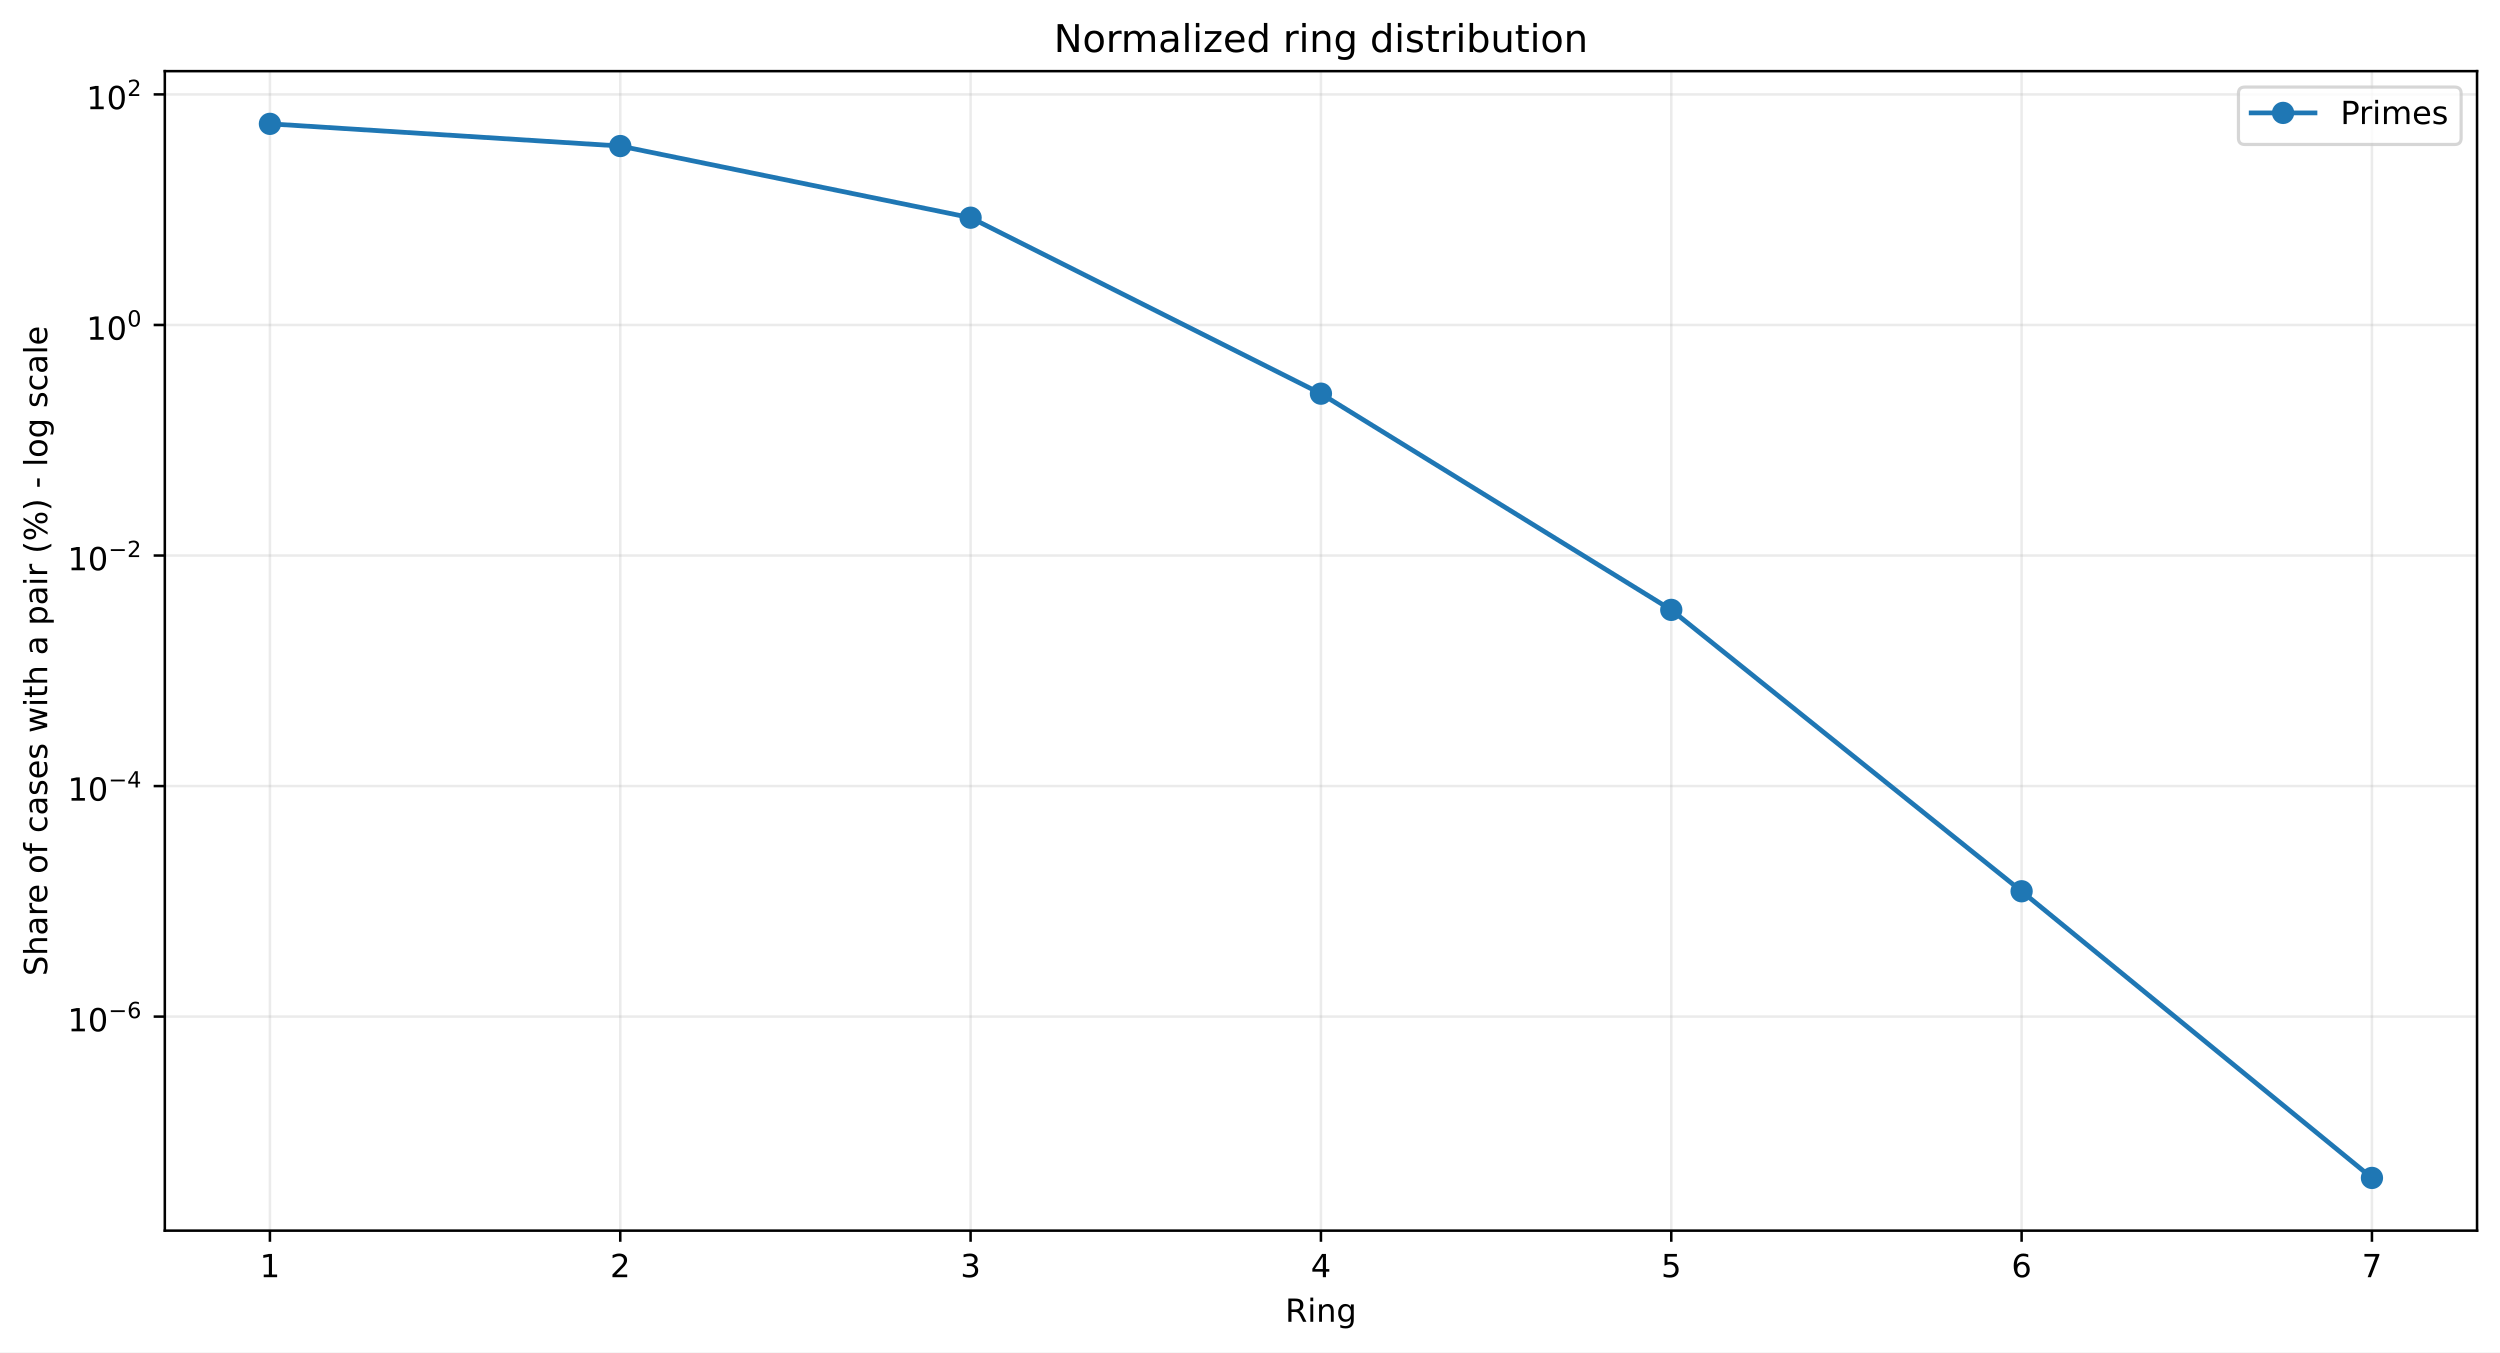
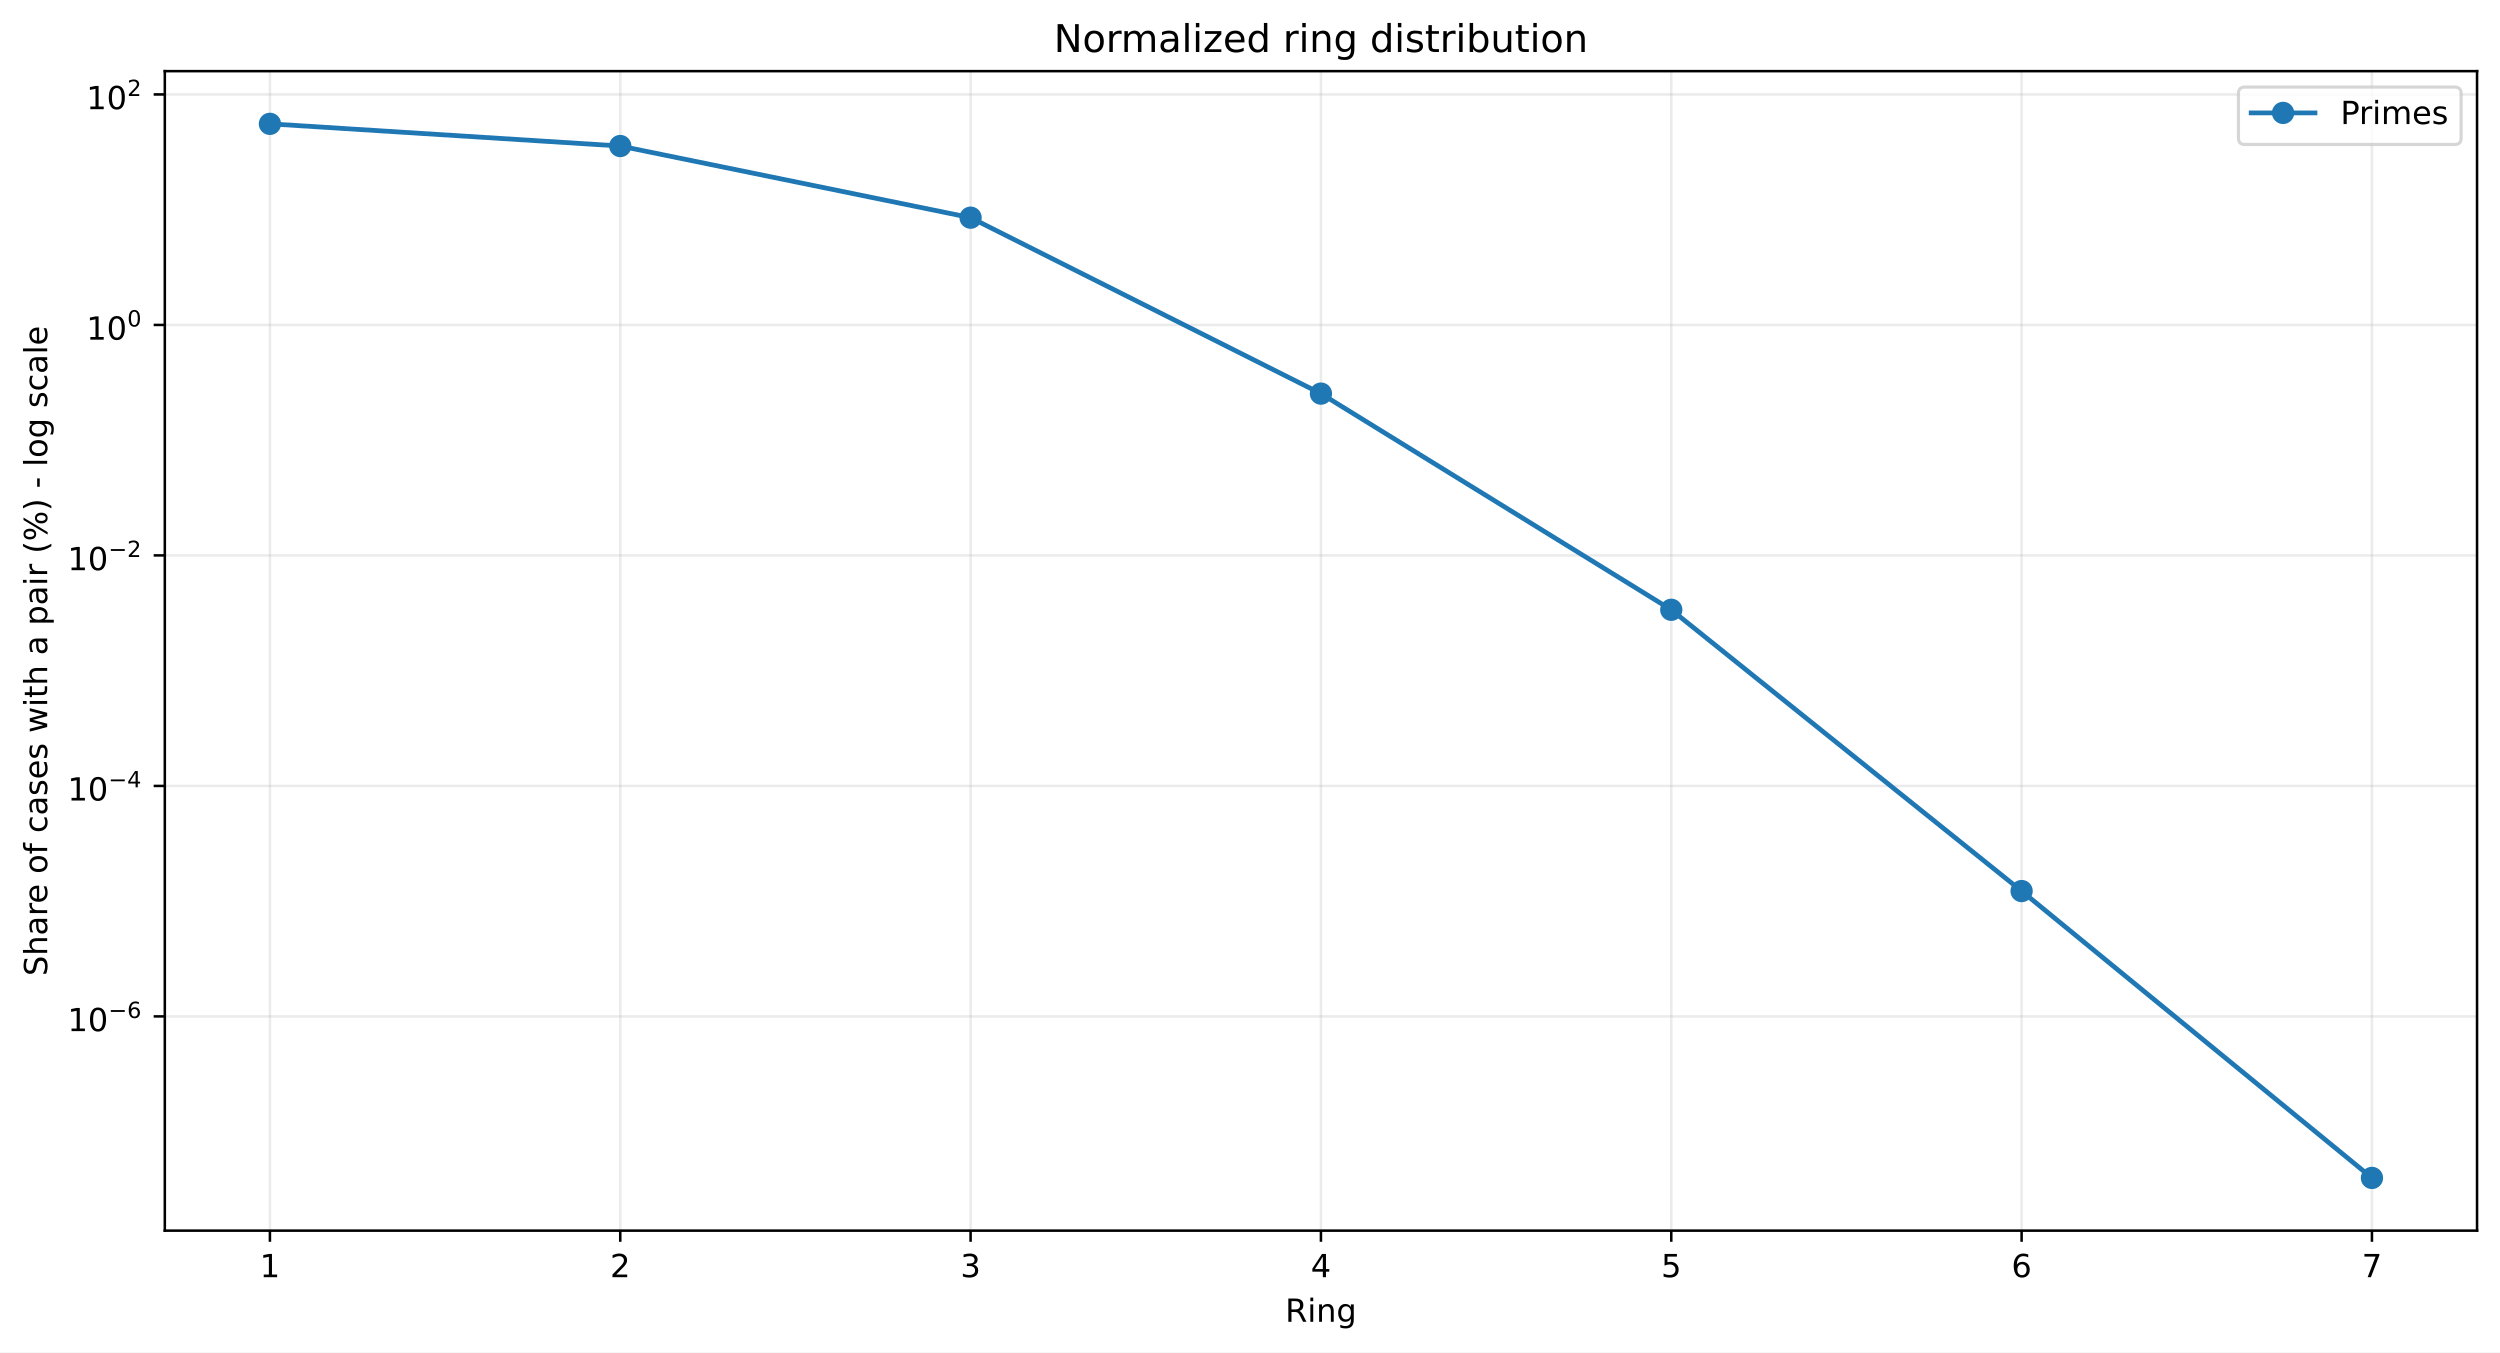
<svg xmlns="http://www.w3.org/2000/svg" xmlns:xlink="http://www.w3.org/1999/xlink" width="784.218pt" height="424.237pt" viewBox="0 0 784.218 424.237" version="1.1">
  <defs>
    <style type="text/css">*{stroke-linejoin: round; stroke-linecap: butt}</style>
  </defs>
  <g id="figure_1">
    <g id="patch_1">
      <path d="M 0 424.237  L 784.218 424.237  L 784.218 0  L 0 0  z " style="fill: #ffffff" />
    </g>
    <g id="axes_1">
      <g id="patch_2">
        <path d="M 51.701 386.036  L 777.018 386.036  L 777.018 22.318  L 51.701 22.318  z " style="fill: #ffffff" />
      </g>
      <g id="matplotlib.axis_1">
        <g id="xtick_1">
          <g id="line2d_1">
-             <path d="M 84.67 386.036  L 84.67 22.318  " clip-path="url(#p1161757fb2)" style="fill: none; stroke: #b0b0b0; stroke-opacity: 0.25; stroke-width: 0.8; stroke-linecap: square" />
+             <path d="M 84.67 386.036  L 84.67 22.318  " clip-path="url(#pb5ab469d62)" style="fill: none; stroke: #b0b0b0; stroke-opacity: 0.25; stroke-width: 0.8; stroke-linecap: square" />
          </g>
          <g id="line2d_2">
            <defs>
-               <path id="m99aa67da77" d="M 0 0  L 0 3.5  " style="stroke: #000000; stroke-width: 0.8" />
+               <path id="m2178986e92" d="M 0 0  L 0 3.5  " style="stroke: #000000; stroke-width: 0.8" />
            </defs>
            <g>
-               <use xlink:href="#m99aa67da77" x="84.67" y="386.036" style="stroke: #000000; stroke-width: 0.8" />
+               <use xlink:href="#m2178986e92" x="84.67" y="386.036" style="stroke: #000000; stroke-width: 0.8" />
            </g>
          </g>
          <g id="text_1">
            <g transform="translate(81.48852 400.6334) scale(0.1 -0.1)">
              <defs>
                <path id="DejaVuSans-14" d="M 794 531  L 1825 531  L 1825 4091  L 703 3866  L 703 4441  L 1819 4666  L 2450 4666  L 2450 531  L 3481 531  L 3481 0  L 794 0  L 794 531  z " transform="scale(0.015625)" />
              </defs>
              <use xlink:href="#DejaVuSans-14" />
            </g>
          </g>
        </g>
        <g id="xtick_2">
          <g id="line2d_3">
-             <path d="M 194.566 386.036  L 194.566 22.318  " clip-path="url(#p1161757fb2)" style="fill: none; stroke: #b0b0b0; stroke-opacity: 0.25; stroke-width: 0.8; stroke-linecap: square" />
+             <path d="M 194.566 386.036  L 194.566 22.318  " clip-path="url(#pb5ab469d62)" style="fill: none; stroke: #b0b0b0; stroke-opacity: 0.25; stroke-width: 0.8; stroke-linecap: square" />
          </g>
          <g id="line2d_4">
            <g>
-               <use xlink:href="#m99aa67da77" x="194.566" y="386.036" style="stroke: #000000; stroke-width: 0.8" />
+               <use xlink:href="#m2178986e92" x="194.566" y="386.036" style="stroke: #000000; stroke-width: 0.8" />
            </g>
          </g>
          <g id="text_2">
            <g transform="translate(191.3851 400.6334) scale(0.1 -0.1)">
              <defs>
                <path id="DejaVuSans-15" d="M 1228 531  L 3431 531  L 3431 0  L 469 0  L 469 531  Q 828 903 1448 1529  Q 2069 2156 2228 2338  Q 2531 2678 2651 2914  Q 2772 3150 2772 3378  Q 2772 3750 2511 3984  Q 2250 4219 1831 4219  Q 1534 4219 1204 4116  Q 875 4013 500 3803  L 500 4441  Q 881 4594 1212 4672  Q 1544 4750 1819 4750  Q 2544 4750 2975 4387  Q 3406 4025 3406 3419  Q 3406 3131 3298 2873  Q 3191 2616 2906 2266  Q 2828 2175 2409 1742  Q 1991 1309 1228 531  z " transform="scale(0.015625)" />
              </defs>
              <use xlink:href="#DejaVuSans-15" />
            </g>
          </g>
        </g>
        <g id="xtick_3">
          <g id="line2d_5">
-             <path d="M 304.463 386.036  L 304.463 22.318  " clip-path="url(#p1161757fb2)" style="fill: none; stroke: #b0b0b0; stroke-opacity: 0.25; stroke-width: 0.8; stroke-linecap: square" />
+             <path d="M 304.463 386.036  L 304.463 22.318  " clip-path="url(#pb5ab469d62)" style="fill: none; stroke: #b0b0b0; stroke-opacity: 0.25; stroke-width: 0.8; stroke-linecap: square" />
          </g>
          <g id="line2d_6">
            <g>
-               <use xlink:href="#m99aa67da77" x="304.463" y="386.036" style="stroke: #000000; stroke-width: 0.8" />
+               <use xlink:href="#m2178986e92" x="304.463" y="386.036" style="stroke: #000000; stroke-width: 0.8" />
            </g>
          </g>
          <g id="text_3">
            <g transform="translate(301.2817 400.6334) scale(0.1 -0.1)">
              <defs>
                <path id="DejaVuSans-16" d="M 2597 2516  Q 3050 2419 3304 2112  Q 3559 1806 3559 1356  Q 3559 666 3084 287  Q 2609 -91 1734 -91  Q 1441 -91 1130 -33  Q 819 25 488 141  L 488 750  Q 750 597 1062 519  Q 1375 441 1716 441  Q 2309 441 2620 675  Q 2931 909 2931 1356  Q 2931 1769 2642 2001  Q 2353 2234 1838 2234  L 1294 2234  L 1294 2753  L 1863 2753  Q 2328 2753 2575 2939  Q 2822 3125 2822 3475  Q 2822 3834 2567 4026  Q 2313 4219 1838 4219  Q 1578 4219 1281 4162  Q 984 4106 628 3988  L 628 4550  Q 988 4650 1302 4700  Q 1616 4750 1894 4750  Q 2613 4750 3031 4423  Q 3450 4097 3450 3541  Q 3450 3153 3228 2886  Q 3006 2619 2597 2516  z " transform="scale(0.015625)" />
              </defs>
              <use xlink:href="#DejaVuSans-16" />
            </g>
          </g>
        </g>
        <g id="xtick_4">
          <g id="line2d_7">
-             <path d="M 414.36 386.036  L 414.36 22.318  " clip-path="url(#p1161757fb2)" style="fill: none; stroke: #b0b0b0; stroke-opacity: 0.25; stroke-width: 0.8; stroke-linecap: square" />
+             <path d="M 414.36 386.036  L 414.36 22.318  " clip-path="url(#pb5ab469d62)" style="fill: none; stroke: #b0b0b0; stroke-opacity: 0.25; stroke-width: 0.8; stroke-linecap: square" />
          </g>
          <g id="line2d_8">
            <g>
-               <use xlink:href="#m99aa67da77" x="414.36" y="386.036" style="stroke: #000000; stroke-width: 0.8" />
+               <use xlink:href="#m2178986e92" x="414.36" y="386.036" style="stroke: #000000; stroke-width: 0.8" />
            </g>
          </g>
          <g id="text_4">
            <g transform="translate(411.1784 400.6334) scale(0.1 -0.1)">
              <defs>
                <path id="DejaVuSans-17" d="M 2419 4116  L 825 1625  L 2419 1625  L 2419 4116  z M 2253 4666  L 3047 4666  L 3047 1625  L 3713 1625  L 3713 1100  L 3047 1100  L 3047 0  L 2419 0  L 2419 1100  L 313 1100  L 313 1709  L 2253 4666  z " transform="scale(0.015625)" />
              </defs>
              <use xlink:href="#DejaVuSans-17" />
            </g>
          </g>
        </g>
        <g id="xtick_5">
          <g id="line2d_9">
-             <path d="M 524.256 386.036  L 524.256 22.318  " clip-path="url(#p1161757fb2)" style="fill: none; stroke: #b0b0b0; stroke-opacity: 0.25; stroke-width: 0.8; stroke-linecap: square" />
+             <path d="M 524.256 386.036  L 524.256 22.318  " clip-path="url(#pb5ab469d62)" style="fill: none; stroke: #b0b0b0; stroke-opacity: 0.25; stroke-width: 0.8; stroke-linecap: square" />
          </g>
          <g id="line2d_10">
            <g>
-               <use xlink:href="#m99aa67da77" x="524.256" y="386.036" style="stroke: #000000; stroke-width: 0.8" />
+               <use xlink:href="#m2178986e92" x="524.256" y="386.036" style="stroke: #000000; stroke-width: 0.8" />
            </g>
          </g>
          <g id="text_5">
            <g transform="translate(521.075 400.6334) scale(0.1 -0.1)">
              <defs>
                <path id="DejaVuSans-18" d="M 691 4666  L 3169 4666  L 3169 4134  L 1269 4134  L 1269 2991  Q 1406 3038 1543 3061  Q 1681 3084 1819 3084  Q 2600 3084 3056 2656  Q 3513 2228 3513 1497  Q 3513 744 3044 326  Q 2575 -91 1722 -91  Q 1428 -91 1123 -41  Q 819 9 494 109  L 494 744  Q 775 591 1075 516  Q 1375 441 1709 441  Q 2250 441 2565 725  Q 2881 1009 2881 1497  Q 2881 1984 2565 2268  Q 2250 2553 1709 2553  Q 1456 2553 1204 2497  Q 953 2441 691 2322  L 691 4666  z " transform="scale(0.015625)" />
              </defs>
              <use xlink:href="#DejaVuSans-18" />
            </g>
          </g>
        </g>
        <g id="xtick_6">
          <g id="line2d_11">
-             <path d="M 634.153 386.036  L 634.153 22.318  " clip-path="url(#p1161757fb2)" style="fill: none; stroke: #b0b0b0; stroke-opacity: 0.25; stroke-width: 0.8; stroke-linecap: square" />
+             <path d="M 634.153 386.036  L 634.153 22.318  " clip-path="url(#pb5ab469d62)" style="fill: none; stroke: #b0b0b0; stroke-opacity: 0.25; stroke-width: 0.8; stroke-linecap: square" />
          </g>
          <g id="line2d_12">
            <g>
-               <use xlink:href="#m99aa67da77" x="634.153" y="386.036" style="stroke: #000000; stroke-width: 0.8" />
+               <use xlink:href="#m2178986e92" x="634.153" y="386.036" style="stroke: #000000; stroke-width: 0.8" />
            </g>
          </g>
          <g id="text_6">
            <g transform="translate(630.9716 400.6334) scale(0.1 -0.1)">
              <defs>
                <path id="DejaVuSans-19" d="M 2113 2584  Q 1688 2584 1439 2293  Q 1191 2003 1191 1497  Q 1191 994 1439 701  Q 1688 409 2113 409  Q 2538 409 2786 701  Q 3034 994 3034 1497  Q 3034 2003 2786 2293  Q 2538 2584 2113 2584  z M 3366 4563  L 3366 3988  Q 3128 4100 2886 4159  Q 2644 4219 2406 4219  Q 1781 4219 1451 3797  Q 1122 3375 1075 2522  Q 1259 2794 1537 2939  Q 1816 3084 2150 3084  Q 2853 3084 3261 2657  Q 3669 2231 3669 1497  Q 3669 778 3244 343  Q 2819 -91 2113 -91  Q 1303 -91 875 529  Q 447 1150 447 2328  Q 447 3434 972 4092  Q 1497 4750 2381 4750  Q 2619 4750 2861 4703  Q 3103 4656 3366 4563  z " transform="scale(0.015625)" />
              </defs>
              <use xlink:href="#DejaVuSans-19" />
            </g>
          </g>
        </g>
        <g id="xtick_7">
          <g id="line2d_13">
-             <path d="M 744.049 386.036  L 744.049 22.318  " clip-path="url(#p1161757fb2)" style="fill: none; stroke: #b0b0b0; stroke-opacity: 0.25; stroke-width: 0.8; stroke-linecap: square" />
+             <path d="M 744.049 386.036  L 744.049 22.318  " clip-path="url(#pb5ab469d62)" style="fill: none; stroke: #b0b0b0; stroke-opacity: 0.25; stroke-width: 0.8; stroke-linecap: square" />
          </g>
          <g id="line2d_14">
            <g>
-               <use xlink:href="#m99aa67da77" x="744.049" y="386.036" style="stroke: #000000; stroke-width: 0.8" />
+               <use xlink:href="#m2178986e92" x="744.049" y="386.036" style="stroke: #000000; stroke-width: 0.8" />
            </g>
          </g>
          <g id="text_7">
            <g transform="translate(740.8682 400.6334) scale(0.1 -0.1)">
              <defs>
                <path id="DejaVuSans-1a" d="M 525 4666  L 3525 4666  L 3525 4397  L 1831 0  L 1172 0  L 2766 4134  L 525 4134  L 525 4666  z " transform="scale(0.015625)" />
              </defs>
              <use xlink:href="#DejaVuSans-1a" />
            </g>
          </g>
        </g>
        <g id="text_8">
          <g transform="translate(403.1534 414.6342) scale(0.1 -0.1)">
            <defs>
              <path id="DejaVuSans-35" d="M 2841 2188  Q 3044 2119 3236 1894  Q 3428 1669 3622 1275  L 4263 0  L 3584 0  L 2988 1197  Q 2756 1666 2539 1819  Q 2322 1972 1947 1972  L 1259 1972  L 1259 0  L 628 0  L 628 4666  L 2053 4666  Q 2853 4666 3247 4331  Q 3641 3997 3641 3322  Q 3641 2881 3436 2590  Q 3231 2300 2841 2188  z M 1259 4147  L 1259 2491  L 2053 2491  Q 2509 2491 2742 2702  Q 2975 2913 2975 3322  Q 2975 3731 2742 3939  Q 2509 4147 2053 4147  L 1259 4147  z " transform="scale(0.015625)" />
              <path id="DejaVuSans-4c" d="M 603 3500  L 1178 3500  L 1178 0  L 603 0  L 603 3500  z M 603 4863  L 1178 4863  L 1178 4134  L 603 4134  L 603 4863  z " transform="scale(0.015625)" />
              <path id="DejaVuSans-51" d="M 3513 2113  L 3513 0  L 2938 0  L 2938 2094  Q 2938 2591 2744 2837  Q 2550 3084 2163 3084  Q 1697 3084 1428 2787  Q 1159 2491 1159 1978  L 1159 0  L 581 0  L 581 3500  L 1159 3500  L 1159 2956  Q 1366 3272 1645 3428  Q 1925 3584 2291 3584  Q 2894 3584 3203 3211  Q 3513 2838 3513 2113  z " transform="scale(0.015625)" />
              <path id="DejaVuSans-4a" d="M 2906 1791  Q 2906 2416 2648 2759  Q 2391 3103 1925 3103  Q 1463 3103 1205 2759  Q 947 2416 947 1791  Q 947 1169 1205 825  Q 1463 481 1925 481  Q 2391 481 2648 825  Q 2906 1169 2906 1791  z M 3481 434  Q 3481 -459 3084 -895  Q 2688 -1331 1869 -1331  Q 1566 -1331 1297 -1286  Q 1028 -1241 775 -1147  L 775 -588  Q 1028 -725 1275 -790  Q 1522 -856 1778 -856  Q 2344 -856 2625 -561  Q 2906 -266 2906 331  L 2906 616  Q 2728 306 2450 153  Q 2172 0 1784 0  Q 1141 0 747 490  Q 353 981 353 1791  Q 353 2603 747 3093  Q 1141 3584 1784 3584  Q 2172 3584 2450 3431  Q 2728 3278 2906 2969  L 2906 3500  L 3481 3500  L 3481 434  z " transform="scale(0.015625)" />
            </defs>
            <use xlink:href="#DejaVuSans-35" />
            <use xlink:href="#DejaVuSans-4c" transform="translate(69.48438 0)" />
            <use xlink:href="#DejaVuSans-51" transform="translate(97.26562 0)" />
            <use xlink:href="#DejaVuSans-4a" transform="translate(160.6406 0)" />
          </g>
        </g>
      </g>
      <g id="matplotlib.axis_2">
        <g id="ytick_1">
          <g id="line2d_15">
-             <path d="M 51.701 318.891  L 777.018 318.891  " clip-path="url(#p1161757fb2)" style="fill: none; stroke: #b0b0b0; stroke-opacity: 0.25; stroke-width: 0.8; stroke-linecap: square" />
+             <path d="M 51.701 318.836  L 777.018 318.836  " clip-path="url(#pb5ab469d62)" style="fill: none; stroke: #b0b0b0; stroke-opacity: 0.25; stroke-width: 0.8; stroke-linecap: square" />
          </g>
          <g id="line2d_16">
            <defs>
-               <path id="m18f9b8e7a5" d="M 0 0  L -3.5 0  " style="stroke: #000000; stroke-width: 0.8" />
+               <path id="m4ece3b1f61" d="M 0 0  L -3.5 0  " style="stroke: #000000; stroke-width: 0.8" />
            </defs>
            <g>
-               <use xlink:href="#m18f9b8e7a5" x="51.701" y="318.891" style="stroke: #000000; stroke-width: 0.8" />
+               <use xlink:href="#m4ece3b1f61" x="51.701" y="318.836" style="stroke: #000000; stroke-width: 0.8" />
            </g>
          </g>
          <g id="text_9">
-             <g transform="translate(21.20078 323.5914) scale(0.1 -0.1)">
+             <g transform="translate(21.20078 323.5362) scale(0.1 -0.1)">
              <defs>
                <path id="DejaVuSans-13" d="M 2034 4250  Q 1547 4250 1301 3770  Q 1056 3291 1056 2328  Q 1056 1369 1301 889  Q 1547 409 2034 409  Q 2525 409 2770 889  Q 3016 1369 3016 2328  Q 3016 3291 2770 3770  Q 2525 4250 2034 4250  z M 2034 4750  Q 2819 4750 3233 4129  Q 3647 3509 3647 2328  Q 3647 1150 3233 529  Q 2819 -91 2034 -91  Q 1250 -91 836 529  Q 422 1150 422 2328  Q 422 3509 836 4129  Q 1250 4750 2034 4750  z " transform="scale(0.015625)" />
                <path id="DejaVuSans-c9c" d="M 678 2272  L 4684 2272  L 4684 1741  L 678 1741  L 678 2272  z " transform="scale(0.015625)" />
              </defs>
              <use xlink:href="#DejaVuSans-14" transform="translate(0 0.746875)" />
              <use xlink:href="#DejaVuSans-13" transform="translate(63.62305 0.746875)" />
              <use xlink:href="#DejaVuSans-c9c" transform="translate(128.2031 42.04688) scale(0.7)" />
              <use xlink:href="#DejaVuSans-19" transform="translate(186.8555 42.04688) scale(0.7)" />
            </g>
          </g>
        </g>
        <g id="ytick_2">
          <g id="line2d_17">
-             <path d="M 51.701 246.574  L 777.018 246.574  " clip-path="url(#p1161757fb2)" style="fill: none; stroke: #b0b0b0; stroke-opacity: 0.25; stroke-width: 0.8; stroke-linecap: square" />
+             <path d="M 51.701 246.533  L 777.018 246.533  " clip-path="url(#pb5ab469d62)" style="fill: none; stroke: #b0b0b0; stroke-opacity: 0.25; stroke-width: 0.8; stroke-linecap: square" />
          </g>
          <g id="line2d_18">
            <g>
-               <use xlink:href="#m18f9b8e7a5" x="51.701" y="246.574" style="stroke: #000000; stroke-width: 0.8" />
+               <use xlink:href="#m4ece3b1f61" x="51.701" y="246.533" style="stroke: #000000; stroke-width: 0.8" />
            </g>
          </g>
          <g id="text_10">
-             <g transform="translate(21.20078 251.2237) scale(0.1 -0.1)">
+             <g transform="translate(21.20078 251.1827) scale(0.1 -0.1)">
              <use xlink:href="#DejaVuSans-14" transform="translate(0 0.665625)" />
              <use xlink:href="#DejaVuSans-13" transform="translate(63.62305 0.665625)" />
              <use xlink:href="#DejaVuSans-c9c" transform="translate(128.2031 41.96563) scale(0.7)" />
              <use xlink:href="#DejaVuSans-17" transform="translate(186.8555 41.96563) scale(0.7)" />
            </g>
          </g>
        </g>
        <g id="ytick_3">
          <g id="line2d_19">
-             <path d="M 51.701 174.256  L 777.018 174.256  " clip-path="url(#p1161757fb2)" style="fill: none; stroke: #b0b0b0; stroke-opacity: 0.25; stroke-width: 0.8; stroke-linecap: square" />
+             <path d="M 51.701 174.229  L 777.018 174.229  " clip-path="url(#pb5ab469d62)" style="fill: none; stroke: #b0b0b0; stroke-opacity: 0.25; stroke-width: 0.8; stroke-linecap: square" />
          </g>
          <g id="line2d_20">
            <g>
-               <use xlink:href="#m18f9b8e7a5" x="51.701" y="174.256" style="stroke: #000000; stroke-width: 0.8" />
+               <use xlink:href="#m4ece3b1f61" x="51.701" y="174.229" style="stroke: #000000; stroke-width: 0.8" />
            </g>
          </g>
          <g id="text_11">
-             <g transform="translate(21.20078 178.9559) scale(0.1 -0.1)">
+             <g transform="translate(21.20078 178.9292) scale(0.1 -0.1)">
              <use xlink:href="#DejaVuSans-14" transform="translate(0 0.746875)" />
              <use xlink:href="#DejaVuSans-13" transform="translate(63.62305 0.746875)" />
              <use xlink:href="#DejaVuSans-c9c" transform="translate(128.2031 42.04688) scale(0.7)" />
              <use xlink:href="#DejaVuSans-15" transform="translate(186.8555 42.04688) scale(0.7)" />
            </g>
          </g>
        </g>
        <g id="ytick_4">
          <g id="line2d_21">
-             <path d="M 51.701 101.938  L 777.018 101.938  " clip-path="url(#p1161757fb2)" style="fill: none; stroke: #b0b0b0; stroke-opacity: 0.25; stroke-width: 0.8; stroke-linecap: square" />
+             <path d="M 51.701 101.926  L 777.018 101.926  " clip-path="url(#pb5ab469d62)" style="fill: none; stroke: #b0b0b0; stroke-opacity: 0.25; stroke-width: 0.8; stroke-linecap: square" />
          </g>
          <g id="line2d_22">
            <g>
-               <use xlink:href="#m18f9b8e7a5" x="51.701" y="101.938" style="stroke: #000000; stroke-width: 0.8" />
+               <use xlink:href="#m4ece3b1f61" x="51.701" y="101.926" style="stroke: #000000; stroke-width: 0.8" />
            </g>
          </g>
          <g id="text_12">
-             <g transform="translate(27.10078 106.6381) scale(0.1 -0.1)">
+             <g transform="translate(27.10078 106.6257) scale(0.1 -0.1)">
              <use xlink:href="#DejaVuSans-14" transform="translate(0 0.746875)" />
              <use xlink:href="#DejaVuSans-13" transform="translate(63.62305 0.746875)" />
              <use xlink:href="#DejaVuSans-13" transform="translate(128.2031 42.04688) scale(0.7)" />
            </g>
          </g>
        </g>
        <g id="ytick_5">
          <g id="line2d_23">
-             <path d="M 51.701 29.62  L 777.018 29.62  " clip-path="url(#p1161757fb2)" style="fill: none; stroke: #b0b0b0; stroke-opacity: 0.25; stroke-width: 0.8; stroke-linecap: square" />
+             <path d="M 51.701 29.622  L 777.018 29.622  " clip-path="url(#pb5ab469d62)" style="fill: none; stroke: #b0b0b0; stroke-opacity: 0.25; stroke-width: 0.8; stroke-linecap: square" />
          </g>
          <g id="line2d_24">
            <g>
-               <use xlink:href="#m18f9b8e7a5" x="51.701" y="29.62" style="stroke: #000000; stroke-width: 0.8" />
+               <use xlink:href="#m4ece3b1f61" x="51.701" y="29.622" style="stroke: #000000; stroke-width: 0.8" />
            </g>
          </g>
          <g id="text_13">
-             <g transform="translate(27.10078 34.32039) scale(0.1 -0.1)">
+             <g transform="translate(27.10078 34.3222) scale(0.1 -0.1)">
              <use xlink:href="#DejaVuSans-14" transform="translate(0 0.746875)" />
              <use xlink:href="#DejaVuSans-13" transform="translate(63.62305 0.746875)" />
              <use xlink:href="#DejaVuSans-15" transform="translate(128.2031 42.04688) scale(0.7)" />
            </g>
          </g>
        </g>
        <g id="text_14">
          <g transform="translate(14.79844 306.1426) rotate(-90) scale(0.1 -0.1)">
            <defs>
              <path id="DejaVuSans-36" d="M 3425 4513  L 3425 3897  Q 3066 4069 2747 4153  Q 2428 4238 2131 4238  Q 1616 4238 1336 4038  Q 1056 3838 1056 3469  Q 1056 3159 1242 3001  Q 1428 2844 1947 2747  L 2328 2669  Q 3034 2534 3370 2195  Q 3706 1856 3706 1288  Q 3706 609 3251 259  Q 2797 -91 1919 -91  Q 1588 -91 1214 -16  Q 841 59 441 206  L 441 856  Q 825 641 1194 531  Q 1563 422 1919 422  Q 2459 422 2753 634  Q 3047 847 3047 1241  Q 3047 1584 2836 1778  Q 2625 1972 2144 2069  L 1759 2144  Q 1053 2284 737 2584  Q 422 2884 422 3419  Q 422 4038 858 4394  Q 1294 4750 2059 4750  Q 2388 4750 2728 4690  Q 3069 4631 3425 4513  z " transform="scale(0.015625)" />
              <path id="DejaVuSans-4b" d="M 3513 2113  L 3513 0  L 2938 0  L 2938 2094  Q 2938 2591 2744 2837  Q 2550 3084 2163 3084  Q 1697 3084 1428 2787  Q 1159 2491 1159 1978  L 1159 0  L 581 0  L 581 4863  L 1159 4863  L 1159 2956  Q 1366 3272 1645 3428  Q 1925 3584 2291 3584  Q 2894 3584 3203 3211  Q 3513 2838 3513 2113  z " transform="scale(0.015625)" />
              <path id="DejaVuSans-44" d="M 2194 1759  Q 1497 1759 1228 1600  Q 959 1441 959 1056  Q 959 750 1161 570  Q 1363 391 1709 391  Q 2188 391 2477 730  Q 2766 1069 2766 1631  L 2766 1759  L 2194 1759  z M 3341 1997  L 3341 0  L 2766 0  L 2766 531  Q 2569 213 2275 61  Q 1981 -91 1556 -91  Q 1019 -91 701 211  Q 384 513 384 1019  Q 384 1609 779 1909  Q 1175 2209 1959 2209  L 2766 2209  L 2766 2266  Q 2766 2663 2505 2880  Q 2244 3097 1772 3097  Q 1472 3097 1187 3025  Q 903 2953 641 2809  L 641 3341  Q 956 3463 1253 3523  Q 1550 3584 1831 3584  Q 2591 3584 2966 3190  Q 3341 2797 3341 1997  z " transform="scale(0.015625)" />
              <path id="DejaVuSans-55" d="M 2631 2963  Q 2534 3019 2420 3045  Q 2306 3072 2169 3072  Q 1681 3072 1420 2755  Q 1159 2438 1159 1844  L 1159 0  L 581 0  L 581 3500  L 1159 3500  L 1159 2956  Q 1341 3275 1631 3429  Q 1922 3584 2338 3584  Q 2397 3584 2469 3576  Q 2541 3569 2628 3553  L 2631 2963  z " transform="scale(0.015625)" />
              <path id="DejaVuSans-48" d="M 3597 1894  L 3597 1613  L 953 1613  Q 991 1019 1311 708  Q 1631 397 2203 397  Q 2534 397 2845 478  Q 3156 559 3463 722  L 3463 178  Q 3153 47 2828 -22  Q 2503 -91 2169 -91  Q 1331 -91 842 396  Q 353 884 353 1716  Q 353 2575 817 3079  Q 1281 3584 2069 3584  Q 2775 3584 3186 3129  Q 3597 2675 3597 1894  z M 3022 2063  Q 3016 2534 2758 2815  Q 2500 3097 2075 3097  Q 1594 3097 1305 2825  Q 1016 2553 972 2059  L 3022 2063  z " transform="scale(0.015625)" />
              <path id="DejaVuSans-3" transform="scale(0.015625)" />
              <path id="DejaVuSans-52" d="M 1959 3097  Q 1497 3097 1228 2736  Q 959 2375 959 1747  Q 959 1119 1226 758  Q 1494 397 1959 397  Q 2419 397 2687 759  Q 2956 1122 2956 1747  Q 2956 2369 2687 2733  Q 2419 3097 1959 3097  z M 1959 3584  Q 2709 3584 3137 3096  Q 3566 2609 3566 1747  Q 3566 888 3137 398  Q 2709 -91 1959 -91  Q 1206 -91 779 398  Q 353 888 353 1747  Q 353 2609 779 3096  Q 1206 3584 1959 3584  z " transform="scale(0.015625)" />
              <path id="DejaVuSans-49" d="M 2375 4863  L 2375 4384  L 1825 4384  Q 1516 4384 1395 4259  Q 1275 4134 1275 3809  L 1275 3500  L 2222 3500  L 2222 3053  L 1275 3053  L 1275 0  L 697 0  L 697 3053  L 147 3053  L 147 3500  L 697 3500  L 697 3744  Q 697 4328 969 4595  Q 1241 4863 1831 4863  L 2375 4863  z " transform="scale(0.015625)" />
              <path id="DejaVuSans-46" d="M 3122 3366  L 3122 2828  Q 2878 2963 2633 3030  Q 2388 3097 2138 3097  Q 1578 3097 1268 2742  Q 959 2388 959 1747  Q 959 1106 1268 751  Q 1578 397 2138 397  Q 2388 397 2633 464  Q 2878 531 3122 666  L 3122 134  Q 2881 22 2623 -34  Q 2366 -91 2075 -91  Q 1284 -91 818 406  Q 353 903 353 1747  Q 353 2603 823 3093  Q 1294 3584 2113 3584  Q 2378 3584 2631 3529  Q 2884 3475 3122 3366  z " transform="scale(0.015625)" />
              <path id="DejaVuSans-56" d="M 2834 3397  L 2834 2853  Q 2591 2978 2328 3040  Q 2066 3103 1784 3103  Q 1356 3103 1142 2972  Q 928 2841 928 2578  Q 928 2378 1081 2264  Q 1234 2150 1697 2047  L 1894 2003  Q 2506 1872 2764 1633  Q 3022 1394 3022 966  Q 3022 478 2636 193  Q 2250 -91 1575 -91  Q 1294 -91 989 -36  Q 684 19 347 128  L 347 722  Q 666 556 975 473  Q 1284 391 1588 391  Q 1994 391 2212 530  Q 2431 669 2431 922  Q 2431 1156 2273 1281  Q 2116 1406 1581 1522  L 1381 1569  Q 847 1681 609 1914  Q 372 2147 372 2553  Q 372 3047 722 3315  Q 1072 3584 1716 3584  Q 2034 3584 2315 3537  Q 2597 3491 2834 3397  z " transform="scale(0.015625)" />
              <path id="DejaVuSans-5a" d="M 269 3500  L 844 3500  L 1563 769  L 2278 3500  L 2956 3500  L 3675 769  L 4391 3500  L 4966 3500  L 4050 0  L 3372 0  L 2619 2869  L 1863 0  L 1184 0  L 269 3500  z " transform="scale(0.015625)" />
              <path id="DejaVuSans-57" d="M 1172 4494  L 1172 3500  L 2356 3500  L 2356 3053  L 1172 3053  L 1172 1153  Q 1172 725 1289 603  Q 1406 481 1766 481  L 2356 481  L 2356 0  L 1766 0  Q 1100 0 847 248  Q 594 497 594 1153  L 594 3053  L 172 3053  L 172 3500  L 594 3500  L 594 4494  L 1172 4494  z " transform="scale(0.015625)" />
              <path id="DejaVuSans-53" d="M 1159 525  L 1159 -1331  L 581 -1331  L 581 3500  L 1159 3500  L 1159 2969  Q 1341 3281 1617 3432  Q 1894 3584 2278 3584  Q 2916 3584 3314 3078  Q 3713 2572 3713 1747  Q 3713 922 3314 415  Q 2916 -91 2278 -91  Q 1894 -91 1617 61  Q 1341 213 1159 525  z M 3116 1747  Q 3116 2381 2855 2742  Q 2594 3103 2138 3103  Q 1681 3103 1420 2742  Q 1159 2381 1159 1747  Q 1159 1113 1420 752  Q 1681 391 2138 391  Q 2594 391 2855 752  Q 3116 1113 3116 1747  z " transform="scale(0.015625)" />
              <path id="DejaVuSans-b" d="M 1984 4856  Q 1566 4138 1362 3434  Q 1159 2731 1159 2009  Q 1159 1288 1364 580  Q 1569 -128 1984 -844  L 1484 -844  Q 1016 -109 783 600  Q 550 1309 550 2009  Q 550 2706 781 3412  Q 1013 4119 1484 4856  L 1984 4856  z " transform="scale(0.015625)" />
              <path id="DejaVuSans-8" d="M 4653 2053  Q 4381 2053 4226 1822  Q 4072 1591 4072 1178  Q 4072 772 4226 539  Q 4381 306 4653 306  Q 4919 306 5073 539  Q 5228 772 5228 1178  Q 5228 1588 5073 1820  Q 4919 2053 4653 2053  z M 4653 2450  Q 5147 2450 5437 2106  Q 5728 1763 5728 1178  Q 5728 594 5436 251  Q 5144 -91 4653 -91  Q 4153 -91 3862 251  Q 3572 594 3572 1178  Q 3572 1766 3864 2108  Q 4156 2450 4653 2450  z M 1428 4353  Q 1159 4353 1004 4120  Q 850 3888 850 3481  Q 850 3069 1003 2837  Q 1156 2606 1428 2606  Q 1700 2606 1854 2837  Q 2009 3069 2009 3481  Q 2009 3884 1853 4118  Q 1697 4353 1428 4353  z M 4250 4750  L 4750 4750  L 1831 -91  L 1331 -91  L 4250 4750  z M 1428 4750  Q 1922 4750 2215 4408  Q 2509 4066 2509 3481  Q 2509 2891 2217 2550  Q 1925 2209 1428 2209  Q 931 2209 642 2551  Q 353 2894 353 3481  Q 353 4063 643 4406  Q 934 4750 1428 4750  z " transform="scale(0.015625)" />
              <path id="DejaVuSans-c" d="M 513 4856  L 1013 4856  Q 1481 4119 1714 3412  Q 1947 2706 1947 2009  Q 1947 1309 1714 600  Q 1481 -109 1013 -844  L 513 -844  Q 928 -128 1133 580  Q 1338 1288 1338 2009  Q 1338 2731 1133 3434  Q 928 4138 513 4856  z " transform="scale(0.015625)" />
              <path id="DejaVuSans-10" d="M 313 2009  L 1997 2009  L 1997 1497  L 313 1497  L 313 2009  z " transform="scale(0.015625)" />
              <path id="DejaVuSans-4f" d="M 603 4863  L 1178 4863  L 1178 0  L 603 0  L 603 4863  z " transform="scale(0.015625)" />
            </defs>
            <use xlink:href="#DejaVuSans-36" />
            <use xlink:href="#DejaVuSans-4b" transform="translate(63.48438 0)" />
            <use xlink:href="#DejaVuSans-44" transform="translate(126.8594 0)" />
            <use xlink:href="#DejaVuSans-55" transform="translate(188.1406 0)" />
            <use xlink:href="#DejaVuSans-48" transform="translate(227.0469 0)" />
            <use xlink:href="#DejaVuSans-3" transform="translate(288.5781 0)" />
            <use xlink:href="#DejaVuSans-52" transform="translate(320.3594 0)" />
            <use xlink:href="#DejaVuSans-49" transform="translate(381.5469 0)" />
            <use xlink:href="#DejaVuSans-3" transform="translate(416.75 0)" />
            <use xlink:href="#DejaVuSans-46" transform="translate(448.5312 0)" />
            <use xlink:href="#DejaVuSans-44" transform="translate(503.5156 0)" />
            <use xlink:href="#DejaVuSans-56" transform="translate(564.7969 0)" />
            <use xlink:href="#DejaVuSans-48" transform="translate(616.8906 0)" />
            <use xlink:href="#DejaVuSans-56" transform="translate(678.4219 0)" />
            <use xlink:href="#DejaVuSans-3" transform="translate(730.5156 0)" />
            <use xlink:href="#DejaVuSans-5a" transform="translate(762.2969 0)" />
            <use xlink:href="#DejaVuSans-4c" transform="translate(844.0781 0)" />
            <use xlink:href="#DejaVuSans-57" transform="translate(871.8594 0)" />
            <use xlink:href="#DejaVuSans-4b" transform="translate(911.0625 0)" />
            <use xlink:href="#DejaVuSans-3" transform="translate(974.4375 0)" />
            <use xlink:href="#DejaVuSans-44" transform="translate(1006.219 0)" />
            <use xlink:href="#DejaVuSans-3" transform="translate(1067.5 0)" />
            <use xlink:href="#DejaVuSans-53" transform="translate(1099.281 0)" />
            <use xlink:href="#DejaVuSans-44" transform="translate(1162.766 0)" />
            <use xlink:href="#DejaVuSans-4c" transform="translate(1224.047 0)" />
            <use xlink:href="#DejaVuSans-55" transform="translate(1251.828 0)" />
            <use xlink:href="#DejaVuSans-3" transform="translate(1292.938 0)" />
            <use xlink:href="#DejaVuSans-b" transform="translate(1324.719 0)" />
            <use xlink:href="#DejaVuSans-8" transform="translate(1363.734 0)" />
            <use xlink:href="#DejaVuSans-c" transform="translate(1458.75 0)" />
            <use xlink:href="#DejaVuSans-3" transform="translate(1497.766 0)" />
            <use xlink:href="#DejaVuSans-10" transform="translate(1529.547 0)" />
            <use xlink:href="#DejaVuSans-3" transform="translate(1565.625 0)" />
            <use xlink:href="#DejaVuSans-4f" transform="translate(1597.406 0)" />
            <use xlink:href="#DejaVuSans-52" transform="translate(1625.188 0)" />
            <use xlink:href="#DejaVuSans-4a" transform="translate(1686.375 0)" />
            <use xlink:href="#DejaVuSans-3" transform="translate(1749.859 0)" />
            <use xlink:href="#DejaVuSans-56" transform="translate(1781.641 0)" />
            <use xlink:href="#DejaVuSans-46" transform="translate(1833.734 0)" />
            <use xlink:href="#DejaVuSans-44" transform="translate(1888.719 0)" />
            <use xlink:href="#DejaVuSans-4f" transform="translate(1950 0)" />
            <use xlink:href="#DejaVuSans-48" transform="translate(1977.781 0)" />
          </g>
        </g>
      </g>
      <g id="line2d_25">
-         <path d="M 84.67 38.851  L 194.566 45.811  L 304.463 68.29  L 414.36 123.489  L 524.256 191.313  L 634.153 279.578  L 744.049 369.503  " clip-path="url(#p1161757fb2)" style="fill: none; stroke: #1f77b4; stroke-width: 1.5; stroke-linecap: square" />
+         <path d="M 84.67 38.851  L 194.566 45.809  L 304.463 68.285  L 414.36 123.472  L 524.256 191.283  L 634.153 279.515  L 744.049 369.503  " clip-path="url(#pb5ab469d62)" style="fill: none; stroke: #1f77b4; stroke-width: 1.5; stroke-linecap: square" />
        <defs>
-           <path id="m66b1f5c1d5" d="M 0 3  C 0.796 3 1.559 2.684 2.121 2.121  C 2.684 1.559 3 0.796 3 0  C 3 -0.796 2.684 -1.559 2.121 -2.121  C 1.559 -2.684 0.796 -3 0 -3  C -0.796 -3 -1.559 -2.684 -2.121 -2.121  C -2.684 -1.559 -3 -0.796 -3 0  C -3 0.796 -2.684 1.559 -2.121 2.121  C -1.559 2.684 -0.796 3 0 3  z " style="stroke: #1f77b4" />
+           <path id="mbfa3ad3a2d" d="M 0 3  C 0.796 3 1.559 2.684 2.121 2.121  C 2.684 1.559 3 0.796 3 0  C 3 -0.796 2.684 -1.559 2.121 -2.121  C 1.559 -2.684 0.796 -3 0 -3  C -0.796 -3 -1.559 -2.684 -2.121 -2.121  C -2.684 -1.559 -3 -0.796 -3 0  C -3 0.796 -2.684 1.559 -2.121 2.121  C -1.559 2.684 -0.796 3 0 3  z " style="stroke: #1f77b4" />
        </defs>
-         <g clip-path="url(#p1161757fb2)">
-           <use xlink:href="#m66b1f5c1d5" x="84.67" y="38.851" style="fill: #1f77b4; stroke: #1f77b4" />
-           <use xlink:href="#m66b1f5c1d5" x="194.566" y="45.811" style="fill: #1f77b4; stroke: #1f77b4" />
-           <use xlink:href="#m66b1f5c1d5" x="304.463" y="68.29" style="fill: #1f77b4; stroke: #1f77b4" />
-           <use xlink:href="#m66b1f5c1d5" x="414.36" y="123.489" style="fill: #1f77b4; stroke: #1f77b4" />
-           <use xlink:href="#m66b1f5c1d5" x="524.256" y="191.313" style="fill: #1f77b4; stroke: #1f77b4" />
-           <use xlink:href="#m66b1f5c1d5" x="634.153" y="279.578" style="fill: #1f77b4; stroke: #1f77b4" />
-           <use xlink:href="#m66b1f5c1d5" x="744.049" y="369.503" style="fill: #1f77b4; stroke: #1f77b4" />
+         <g clip-path="url(#pb5ab469d62)">
+           <use xlink:href="#mbfa3ad3a2d" x="84.67" y="38.851" style="fill: #1f77b4; stroke: #1f77b4" />
+           <use xlink:href="#mbfa3ad3a2d" x="194.566" y="45.809" style="fill: #1f77b4; stroke: #1f77b4" />
+           <use xlink:href="#mbfa3ad3a2d" x="304.463" y="68.285" style="fill: #1f77b4; stroke: #1f77b4" />
+           <use xlink:href="#mbfa3ad3a2d" x="414.36" y="123.472" style="fill: #1f77b4; stroke: #1f77b4" />
+           <use xlink:href="#mbfa3ad3a2d" x="524.256" y="191.283" style="fill: #1f77b4; stroke: #1f77b4" />
+           <use xlink:href="#mbfa3ad3a2d" x="634.153" y="279.515" style="fill: #1f77b4; stroke: #1f77b4" />
+           <use xlink:href="#mbfa3ad3a2d" x="744.049" y="369.503" style="fill: #1f77b4; stroke: #1f77b4" />
        </g>
      </g>
      <g id="patch_3">
        <path d="M 51.701 386.036  L 51.701 22.318  " style="fill: none; stroke: #000000; stroke-width: 0.8; stroke-linejoin: miter; stroke-linecap: square" />
      </g>
      <g id="patch_4">
        <path d="M 777.018 386.036  L 777.018 22.318  " style="fill: none; stroke: #000000; stroke-width: 0.8; stroke-linejoin: miter; stroke-linecap: square" />
      </g>
      <g id="patch_5">
        <path d="M 51.701 386.036  L 777.018 386.036  " style="fill: none; stroke: #000000; stroke-width: 0.8; stroke-linejoin: miter; stroke-linecap: square" />
      </g>
      <g id="patch_6">
        <path d="M 51.701 22.318  L 777.018 22.318  " style="fill: none; stroke: #000000; stroke-width: 0.8; stroke-linejoin: miter; stroke-linecap: square" />
      </g>
      <g id="text_15">
        <g transform="translate(330.5827 16.31812) scale(0.12 -0.12)">
          <defs>
            <path id="DejaVuSans-31" d="M 628 4666  L 1478 4666  L 3547 763  L 3547 4666  L 4159 4666  L 4159 0  L 3309 0  L 1241 3903  L 1241 0  L 628 0  L 628 4666  z " transform="scale(0.015625)" />
            <path id="DejaVuSans-50" d="M 3328 2828  Q 3544 3216 3844 3400  Q 4144 3584 4550 3584  Q 5097 3584 5394 3201  Q 5691 2819 5691 2113  L 5691 0  L 5113 0  L 5113 2094  Q 5113 2597 4934 2840  Q 4756 3084 4391 3084  Q 3944 3084 3684 2787  Q 3425 2491 3425 1978  L 3425 0  L 2847 0  L 2847 2094  Q 2847 2600 2669 2842  Q 2491 3084 2119 3084  Q 1678 3084 1418 2786  Q 1159 2488 1159 1978  L 1159 0  L 581 0  L 581 3500  L 1159 3500  L 1159 2956  Q 1356 3278 1631 3431  Q 1906 3584 2284 3584  Q 2666 3584 2933 3390  Q 3200 3197 3328 2828  z " transform="scale(0.015625)" />
            <path id="DejaVuSans-5d" d="M 353 3500  L 3084 3500  L 3084 2975  L 922 459  L 3084 459  L 3084 0  L 275 0  L 275 525  L 2438 3041  L 353 3041  L 353 3500  z " transform="scale(0.015625)" />
            <path id="DejaVuSans-47" d="M 2906 2969  L 2906 4863  L 3481 4863  L 3481 0  L 2906 0  L 2906 525  Q 2725 213 2448 61  Q 2172 -91 1784 -91  Q 1150 -91 751 415  Q 353 922 353 1747  Q 353 2572 751 3078  Q 1150 3584 1784 3584  Q 2172 3584 2448 3432  Q 2725 3281 2906 2969  z M 947 1747  Q 947 1113 1208 752  Q 1469 391 1925 391  Q 2381 391 2643 752  Q 2906 1113 2906 1747  Q 2906 2381 2643 2742  Q 2381 3103 1925 3103  Q 1469 3103 1208 2742  Q 947 2381 947 1747  z " transform="scale(0.015625)" />
            <path id="DejaVuSans-45" d="M 3116 1747  Q 3116 2381 2855 2742  Q 2594 3103 2138 3103  Q 1681 3103 1420 2742  Q 1159 2381 1159 1747  Q 1159 1113 1420 752  Q 1681 391 2138 391  Q 2594 391 2855 752  Q 3116 1113 3116 1747  z M 1159 2969  Q 1341 3281 1617 3432  Q 1894 3584 2278 3584  Q 2916 3584 3314 3078  Q 3713 2572 3713 1747  Q 3713 922 3314 415  Q 2916 -91 2278 -91  Q 1894 -91 1617 61  Q 1341 213 1159 525  L 1159 0  L 581 0  L 581 4863  L 1159 4863  L 1159 2969  z " transform="scale(0.015625)" />
            <path id="DejaVuSans-58" d="M 544 1381  L 544 3500  L 1119 3500  L 1119 1403  Q 1119 906 1312 657  Q 1506 409 1894 409  Q 2359 409 2629 706  Q 2900 1003 2900 1516  L 2900 3500  L 3475 3500  L 3475 0  L 2900 0  L 2900 538  Q 2691 219 2414 64  Q 2138 -91 1772 -91  Q 1169 -91 856 284  Q 544 659 544 1381  z M 1991 3584  L 1991 3584  z " transform="scale(0.015625)" />
          </defs>
          <use xlink:href="#DejaVuSans-31" />
          <use xlink:href="#DejaVuSans-52" transform="translate(74.8125 0)" />
          <use xlink:href="#DejaVuSans-55" transform="translate(136 0)" />
          <use xlink:href="#DejaVuSans-50" transform="translate(175.3594 0)" />
          <use xlink:href="#DejaVuSans-44" transform="translate(272.7656 0)" />
          <use xlink:href="#DejaVuSans-4f" transform="translate(334.0469 0)" />
          <use xlink:href="#DejaVuSans-4c" transform="translate(361.8281 0)" />
          <use xlink:href="#DejaVuSans-5d" transform="translate(389.6094 0)" />
          <use xlink:href="#DejaVuSans-48" transform="translate(442.0938 0)" />
          <use xlink:href="#DejaVuSans-47" transform="translate(503.625 0)" />
          <use xlink:href="#DejaVuSans-3" transform="translate(567.1094 0)" />
          <use xlink:href="#DejaVuSans-55" transform="translate(598.8906 0)" />
          <use xlink:href="#DejaVuSans-4c" transform="translate(640 0)" />
          <use xlink:href="#DejaVuSans-51" transform="translate(667.7812 0)" />
          <use xlink:href="#DejaVuSans-4a" transform="translate(731.1562 0)" />
          <use xlink:href="#DejaVuSans-3" transform="translate(794.6406 0)" />
          <use xlink:href="#DejaVuSans-47" transform="translate(826.4219 0)" />
          <use xlink:href="#DejaVuSans-4c" transform="translate(889.9062 0)" />
          <use xlink:href="#DejaVuSans-56" transform="translate(917.6875 0)" />
          <use xlink:href="#DejaVuSans-57" transform="translate(969.7812 0)" />
          <use xlink:href="#DejaVuSans-55" transform="translate(1008.984 0)" />
          <use xlink:href="#DejaVuSans-4c" transform="translate(1050.094 0)" />
          <use xlink:href="#DejaVuSans-45" transform="translate(1077.875 0)" />
          <use xlink:href="#DejaVuSans-58" transform="translate(1141.359 0)" />
          <use xlink:href="#DejaVuSans-57" transform="translate(1204.734 0)" />
          <use xlink:href="#DejaVuSans-4c" transform="translate(1243.938 0)" />
          <use xlink:href="#DejaVuSans-52" transform="translate(1271.719 0)" />
          <use xlink:href="#DejaVuSans-51" transform="translate(1332.906 0)" />
        </g>
      </g>
      <g id="legend_1">
        <g id="patch_7">
          <path d="M 704.172 45.319  L 770.018 45.319  Q 772.018 45.319 772.018 43.319  L 772.018 29.318  Q 772.018 27.318 770.018 27.318  L 704.172 27.318  Q 702.172 27.318 702.172 29.318  L 702.172 43.319  Q 702.172 45.319 704.172 45.319  z " style="fill: #ffffff; opacity: 0.8; stroke: #cccccc; stroke-linejoin: miter" />
        </g>
        <g id="line2d_26">
          <path d="M 706.172 35.417  L 716.172 35.417  L 726.172 35.417  " style="fill: none; stroke: #1f77b4; stroke-width: 1.5; stroke-linecap: square" />
          <g>
-             <use xlink:href="#m66b1f5c1d5" x="716.172" y="35.417" style="fill: #1f77b4; stroke: #1f77b4" />
+             <use xlink:href="#mbfa3ad3a2d" x="716.172" y="35.417" style="fill: #1f77b4; stroke: #1f77b4" />
          </g>
        </g>
        <g id="text_16">
          <g transform="translate(734.1716 38.91656) scale(0.1 -0.1)">
            <defs>
              <path id="DejaVuSans-33" d="M 1259 4147  L 1259 2394  L 2053 2394  Q 2494 2394 2734 2622  Q 2975 2850 2975 3272  Q 2975 3691 2734 3919  Q 2494 4147 2053 4147  L 1259 4147  z M 628 4666  L 2053 4666  Q 2838 4666 3239 4311  Q 3641 3956 3641 3272  Q 3641 2581 3239 2228  Q 2838 1875 2053 1875  L 1259 1875  L 1259 0  L 628 0  L 628 4666  z " transform="scale(0.015625)" />
            </defs>
            <use xlink:href="#DejaVuSans-33" />
            <use xlink:href="#DejaVuSans-55" transform="translate(58.54688 0)" />
            <use xlink:href="#DejaVuSans-4c" transform="translate(99.65625 0)" />
            <use xlink:href="#DejaVuSans-50" transform="translate(127.4375 0)" />
            <use xlink:href="#DejaVuSans-48" transform="translate(224.8438 0)" />
            <use xlink:href="#DejaVuSans-56" transform="translate(286.375 0)" />
          </g>
        </g>
      </g>
    </g>
  </g>
  <defs>
-     <clipPath id="p1161757fb2">
+     <clipPath id="pb5ab469d62">
      <rect x="51.701" y="22.318" width="725.318" height="363.718" />
    </clipPath>
  </defs>
</svg>
